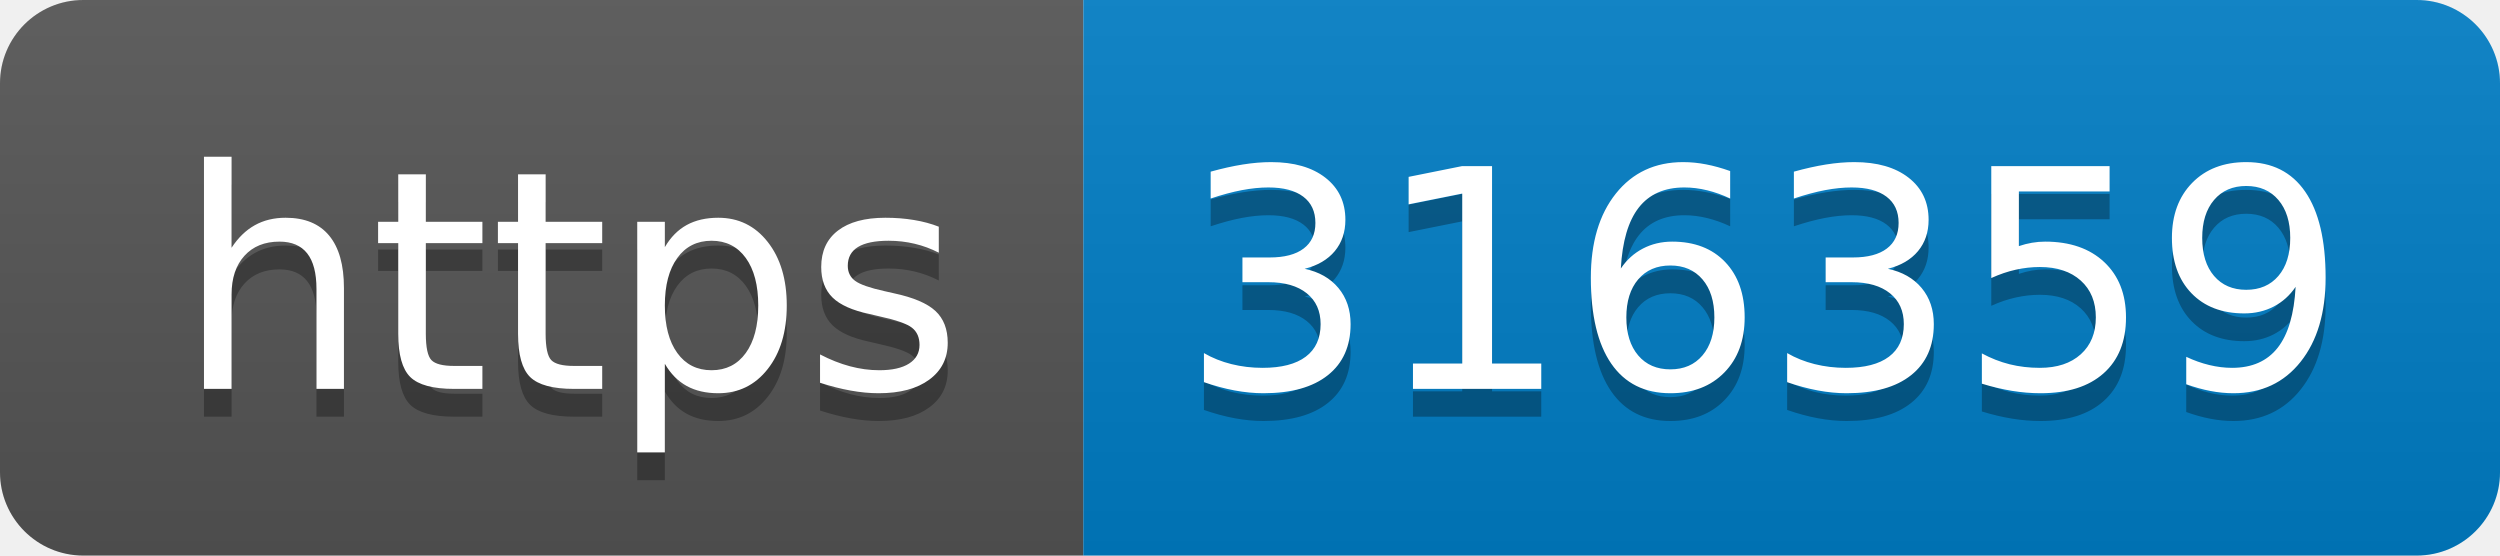
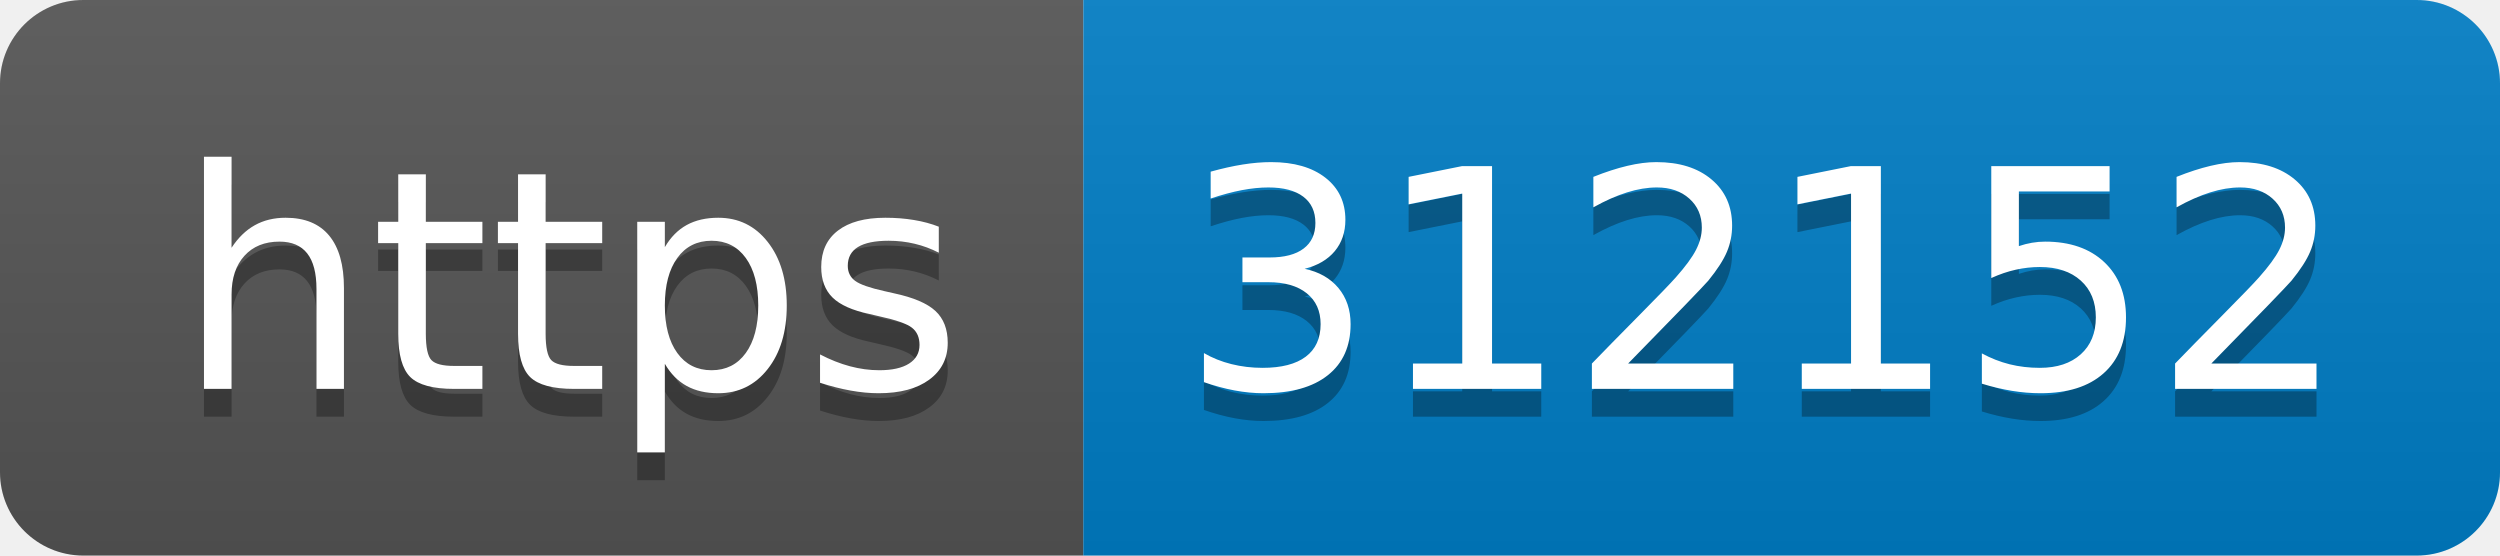
- <svg xmlns="http://www.w3.org/2000/svg" width="90" height="20" role="img" aria-label="https: 316359">
+ <svg xmlns="http://www.w3.org/2000/svg" width="90" height="20" role="img" aria-label="https: 312152">
  <linearGradient id="s" x2="0" y2="100%">
    <stop offset="0" stop-color="#bbb" stop-opacity=".1" />
    <stop offset="1" stop-opacity=".1" />
  </linearGradient>
  <clipPath id="r">
    <rect width="90" height="20" rx="3" fill="#fff" />
  </clipPath>
  <g clip-path="url(#r)">
    <rect width="39" height="20" fill="#555" />
    <rect x="39" width="51" height="20" fill="#007ec6" />
    <rect width="90" height="20" fill="url(#s)" />
  </g>
  <g fill="#fff" text-anchor="middle" font-family="Verdana,Geneva,DejaVu Sans,sans-serif" text-rendering="geometricPrecision" font-size="110">
    <text aria-hidden="true" x="205" y="150" fill="#010101" fill-opacity=".3" transform="scale(.1)" textLength="290">https</text>
    <text x="205" y="140" transform="scale(.1)" fill="#fff" textLength="290">https</text>
-     <text aria-hidden="true" x="635" y="150" fill="#010101" fill-opacity=".3" transform="scale(.1)" textLength="410">316359</text>
-     <text x="635" y="140" transform="scale(.1)" fill="#fff" textLength="410">316359</text>
+     <text aria-hidden="true" x="635" y="150" fill="#010101" fill-opacity=".3" transform="scale(.1)" textLength="410">312152</text>
+     <text x="635" y="140" transform="scale(.1)" fill="#fff" textLength="410">312152</text>
  </g>
</svg>
